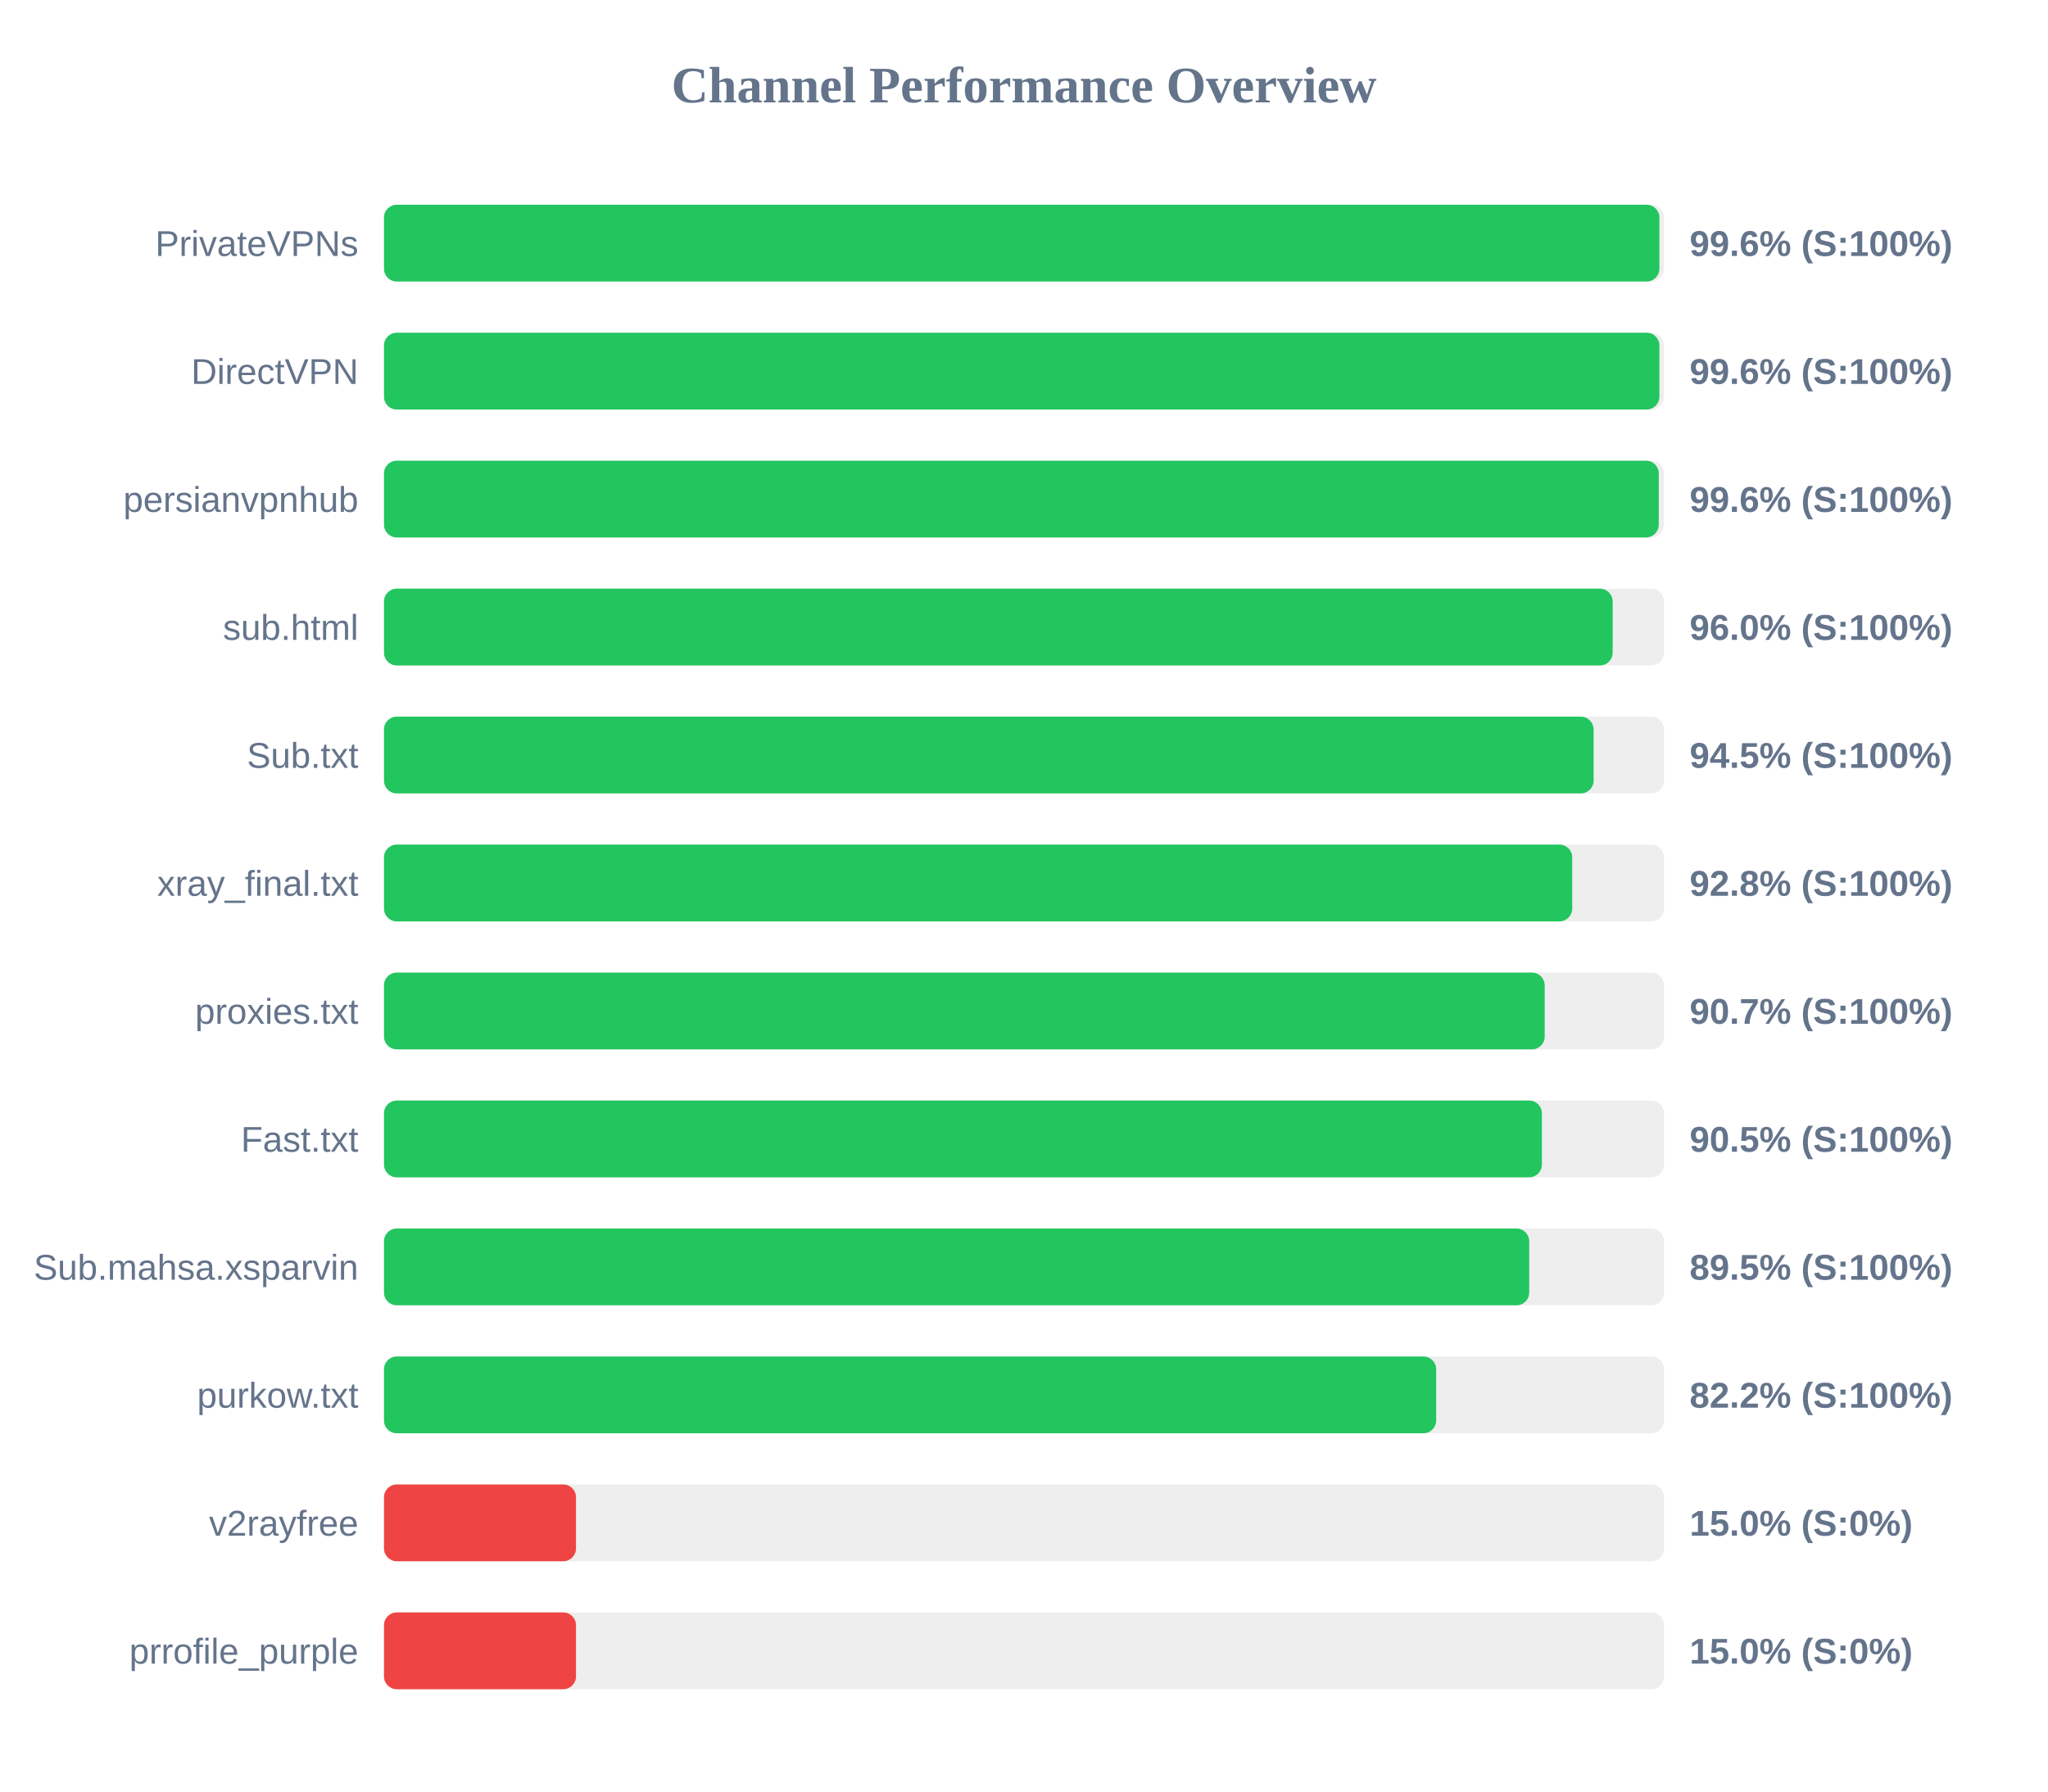
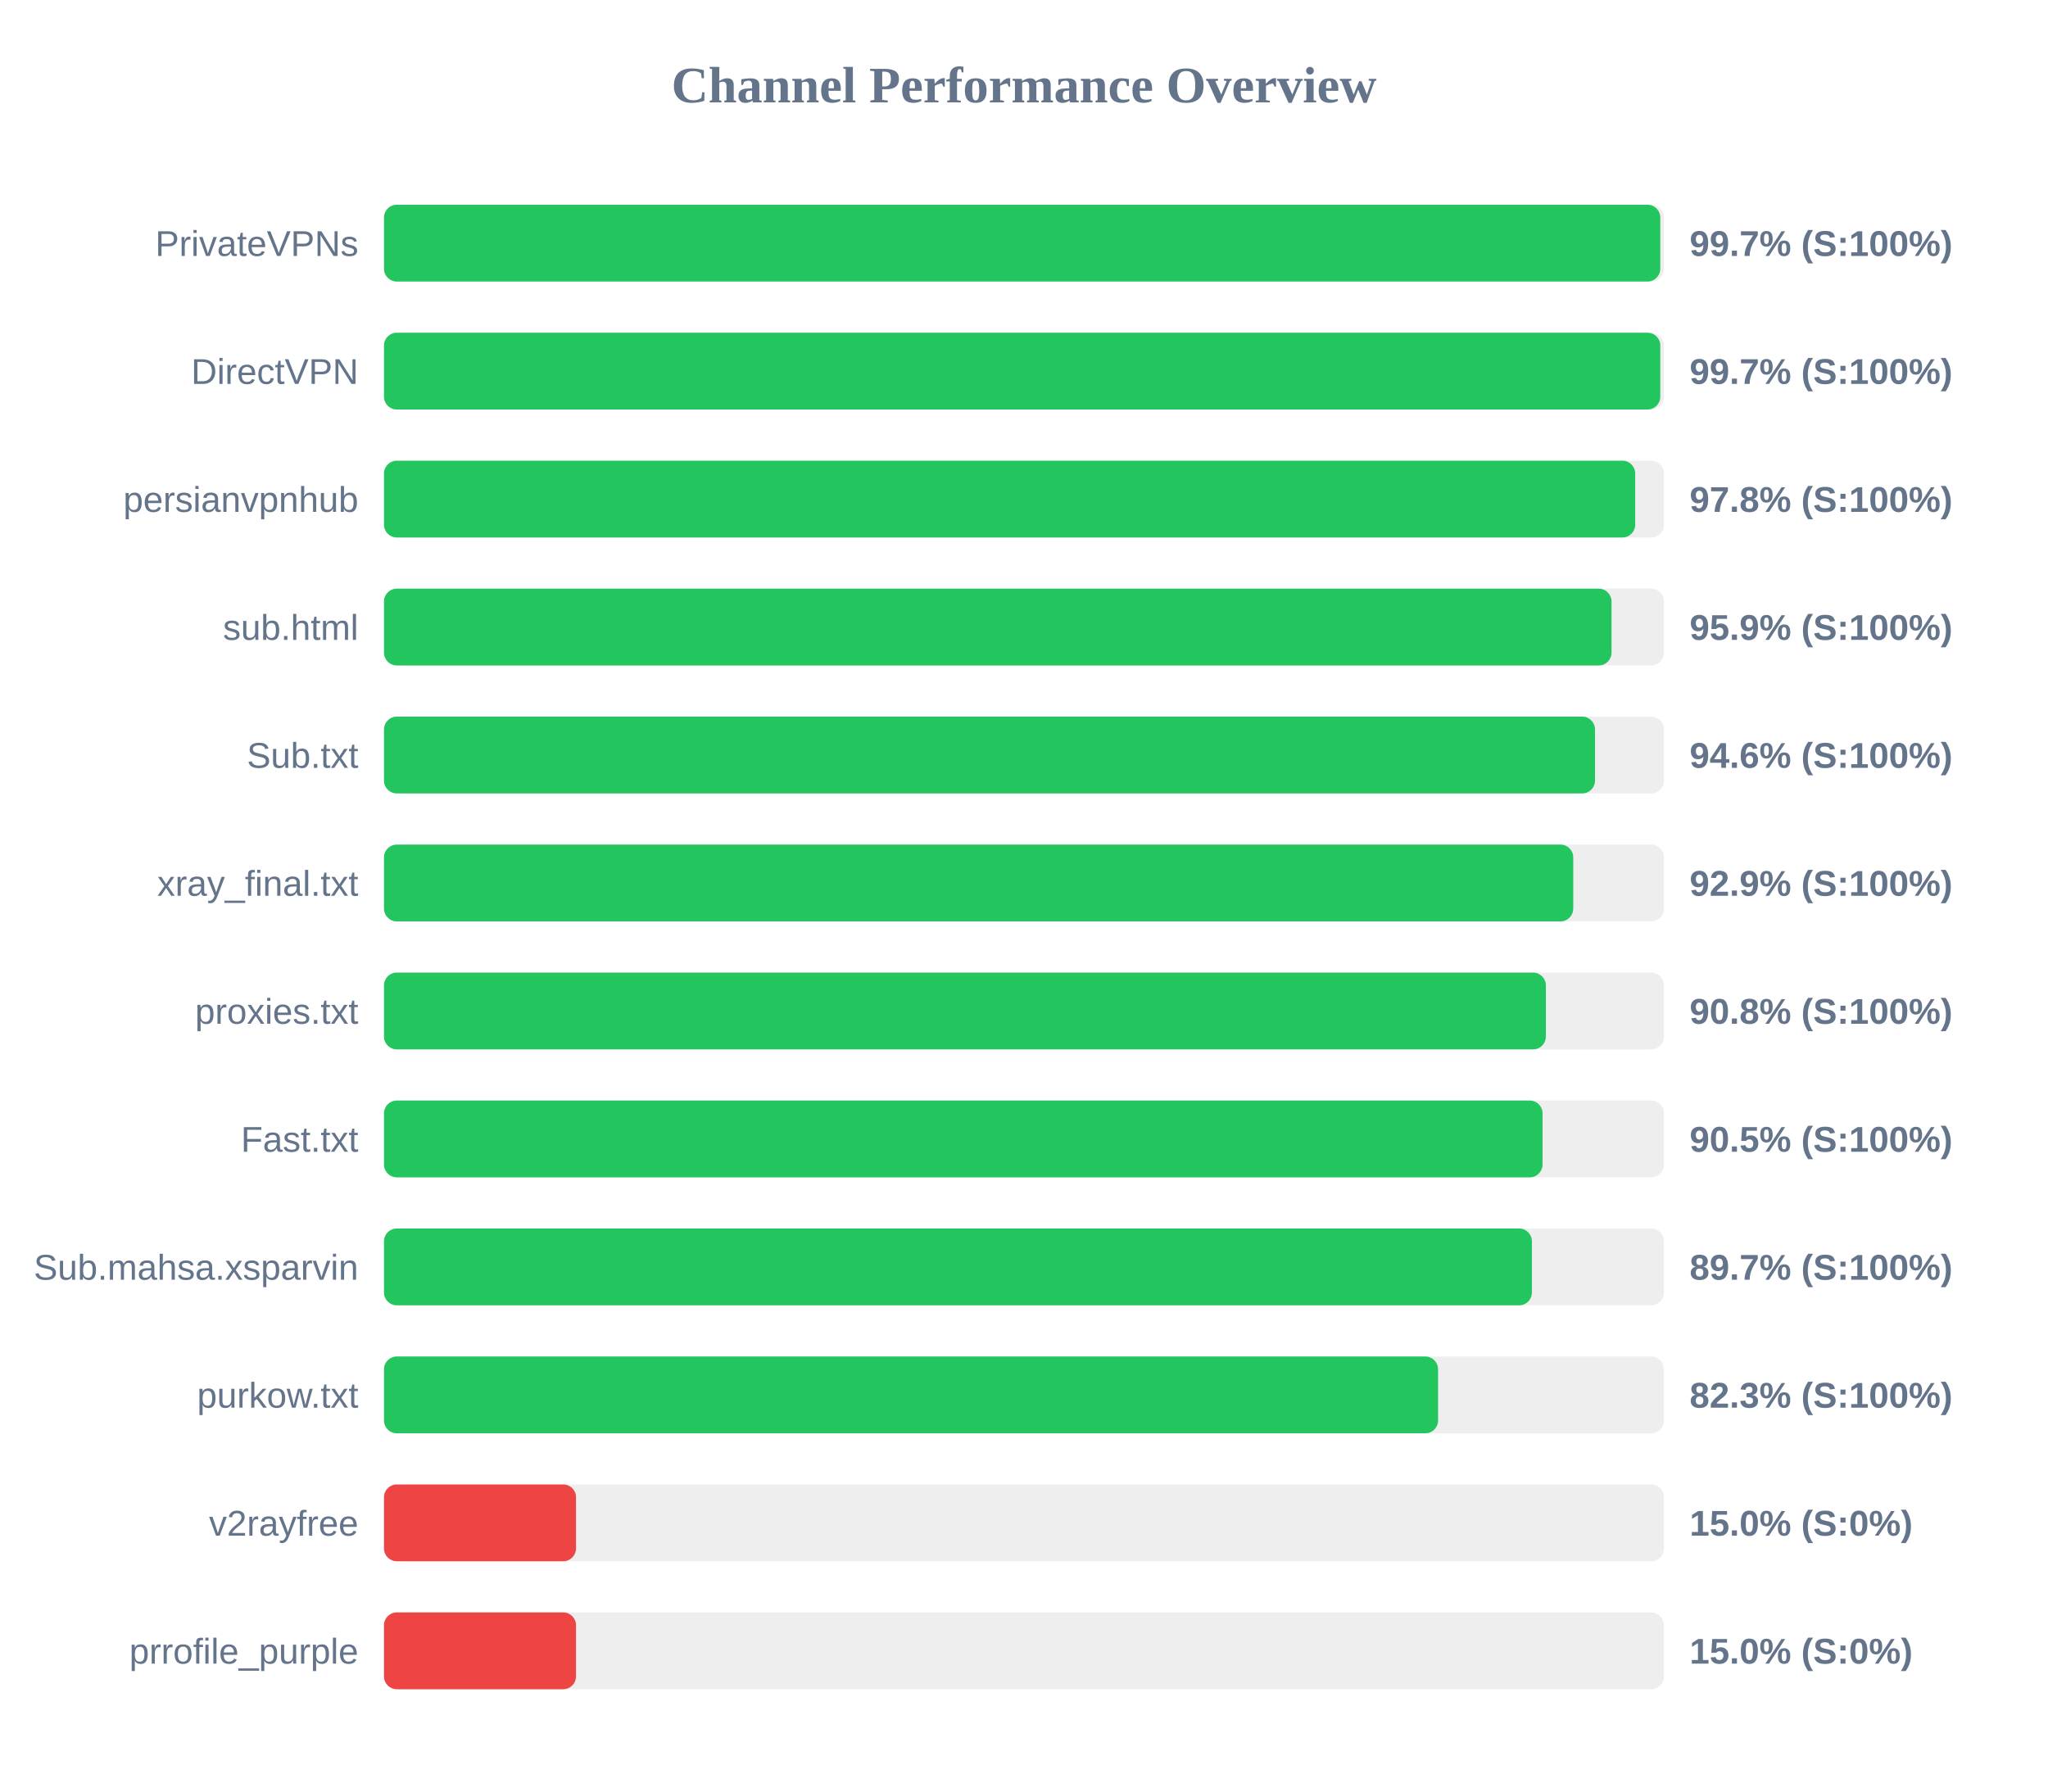
<svg xmlns="http://www.w3.org/2000/svg" width="800" height="700" version="1.1">
  <style>
        .row { font: 14px Arial; fill: #64748b; }
        .score { font: bold 14px Arial; fill: #64748b; }
    </style>
  <text x="400" y="40" text-anchor="middle" font-size="20px" font-weight="bold" fill="#64748b">Channel Performance Overview</text>
  <rect x="150" y="80" width="500" height="30" fill="#eee" rx="5" />
-   <rect x="150" y="80" width="498.2" height="30" fill="#22c55e" rx="5" />
+   <rect x="150" y="80" width="498.55" height="30" fill="#22c55e" rx="5" />
  <text x="140" y="100" text-anchor="end" class="row">PrivateVPNs</text>
-   <text x="660" y="100" text-anchor="start" class="score">99.6% (S:100%)</text>
+   <text x="660" y="100" text-anchor="start" class="score">99.7% (S:100%)</text>
  <rect x="150" y="130" width="500" height="30" fill="#eee" rx="5" />
-   <rect x="150" y="130" width="498.2" height="30" fill="#22c55e" rx="5" />
+   <rect x="150" y="130" width="498.55" height="30" fill="#22c55e" rx="5" />
  <text x="140" y="150" text-anchor="end" class="row">DirectVPN</text>
-   <text x="660" y="150" text-anchor="start" class="score">99.6% (S:100%)</text>
+   <text x="660" y="150" text-anchor="start" class="score">99.7% (S:100%)</text>
  <rect x="150" y="180" width="500" height="30" fill="#eee" rx="5" />
-   <rect x="150" y="180" width="497.95" height="30" fill="#22c55e" rx="5" />
+   <rect x="150" y="180" width="488.75" height="30" fill="#22c55e" rx="5" />
  <text x="140" y="200" text-anchor="end" class="row">persianvpnhub</text>
-   <text x="660" y="200" text-anchor="start" class="score">99.6% (S:100%)</text>
+   <text x="660" y="200" text-anchor="start" class="score">97.8% (S:100%)</text>
  <rect x="150" y="230" width="500" height="30" fill="#eee" rx="5" />
-   <rect x="150" y="230" width="479.95" height="30" fill="#22c55e" rx="5" />
+   <rect x="150" y="230" width="479.5" height="30" fill="#22c55e" rx="5" />
  <text x="140" y="250" text-anchor="end" class="row">sub.html</text>
-   <text x="660" y="250" text-anchor="start" class="score">96.0% (S:100%)</text>
+   <text x="660" y="250" text-anchor="start" class="score">95.9% (S:100%)</text>
  <rect x="150" y="280" width="500" height="30" fill="#eee" rx="5" />
-   <rect x="150" y="280" width="472.5" height="30" fill="#22c55e" rx="5" />
+   <rect x="150" y="280" width="473.05" height="30" fill="#22c55e" rx="5" />
  <text x="140" y="300" text-anchor="end" class="row">Sub.txt</text>
-   <text x="660" y="300" text-anchor="start" class="score">94.5% (S:100%)</text>
+   <text x="660" y="300" text-anchor="start" class="score">94.6% (S:100%)</text>
  <rect x="150" y="330" width="500" height="30" fill="#eee" rx="5" />
-   <rect x="150" y="330" width="464.15" height="30" fill="#22c55e" rx="5" />
+   <rect x="150" y="330" width="464.55" height="30" fill="#22c55e" rx="5" />
  <text x="140" y="350" text-anchor="end" class="row">xray_final.txt</text>
-   <text x="660" y="350" text-anchor="start" class="score">92.8% (S:100%)</text>
+   <text x="660" y="350" text-anchor="start" class="score">92.9% (S:100%)</text>
  <rect x="150" y="380" width="500" height="30" fill="#eee" rx="5" />
-   <rect x="150" y="380" width="453.4" height="30" fill="#22c55e" rx="5" />
+   <rect x="150" y="380" width="453.85" height="30" fill="#22c55e" rx="5" />
  <text x="140" y="400" text-anchor="end" class="row">proxies.txt</text>
-   <text x="660" y="400" text-anchor="start" class="score">90.7% (S:100%)</text>
+   <text x="660" y="400" text-anchor="start" class="score">90.8% (S:100%)</text>
  <rect x="150" y="430" width="500" height="30" fill="#eee" rx="5" />
-   <rect x="150" y="430" width="452.3" height="30" fill="#22c55e" rx="5" />
+   <rect x="150" y="430" width="452.55" height="30" fill="#22c55e" rx="5" />
  <text x="140" y="450" text-anchor="end" class="row">Fast.txt</text>
  <text x="660" y="450" text-anchor="start" class="score">90.5% (S:100%)</text>
  <rect x="150" y="480" width="500" height="30" fill="#eee" rx="5" />
-   <rect x="150" y="480" width="447.35" height="30" fill="#22c55e" rx="5" />
+   <rect x="150" y="480" width="448.4" height="30" fill="#22c55e" rx="5" />
  <text x="140" y="500" text-anchor="end" class="row">Sub.mahsa.xsparvin</text>
-   <text x="660" y="500" text-anchor="start" class="score">89.5% (S:100%)</text>
+   <text x="660" y="500" text-anchor="start" class="score">89.7% (S:100%)</text>
  <rect x="150" y="530" width="500" height="30" fill="#eee" rx="5" />
-   <rect x="150" y="530" width="411.0" height="30" fill="#22c55e" rx="5" />
+   <rect x="150" y="530" width="411.75" height="30" fill="#22c55e" rx="5" />
  <text x="140" y="550" text-anchor="end" class="row">purkow.txt</text>
-   <text x="660" y="550" text-anchor="start" class="score">82.2% (S:100%)</text>
+   <text x="660" y="550" text-anchor="start" class="score">82.3% (S:100%)</text>
  <rect x="150" y="580" width="500" height="30" fill="#eee" rx="5" />
  <rect x="150" y="580" width="75.0" height="30" fill="#ef4444" rx="5" />
  <text x="140" y="600" text-anchor="end" class="row">v2rayfree</text>
  <text x="660" y="600" text-anchor="start" class="score">15.0% (S:0%)</text>
  <rect x="150" y="630" width="500" height="30" fill="#eee" rx="5" />
  <rect x="150" y="630" width="75.0" height="30" fill="#ef4444" rx="5" />
  <text x="140" y="650" text-anchor="end" class="row">prrofile_purple</text>
  <text x="660" y="650" text-anchor="start" class="score">15.0% (S:0%)</text>
</svg>
